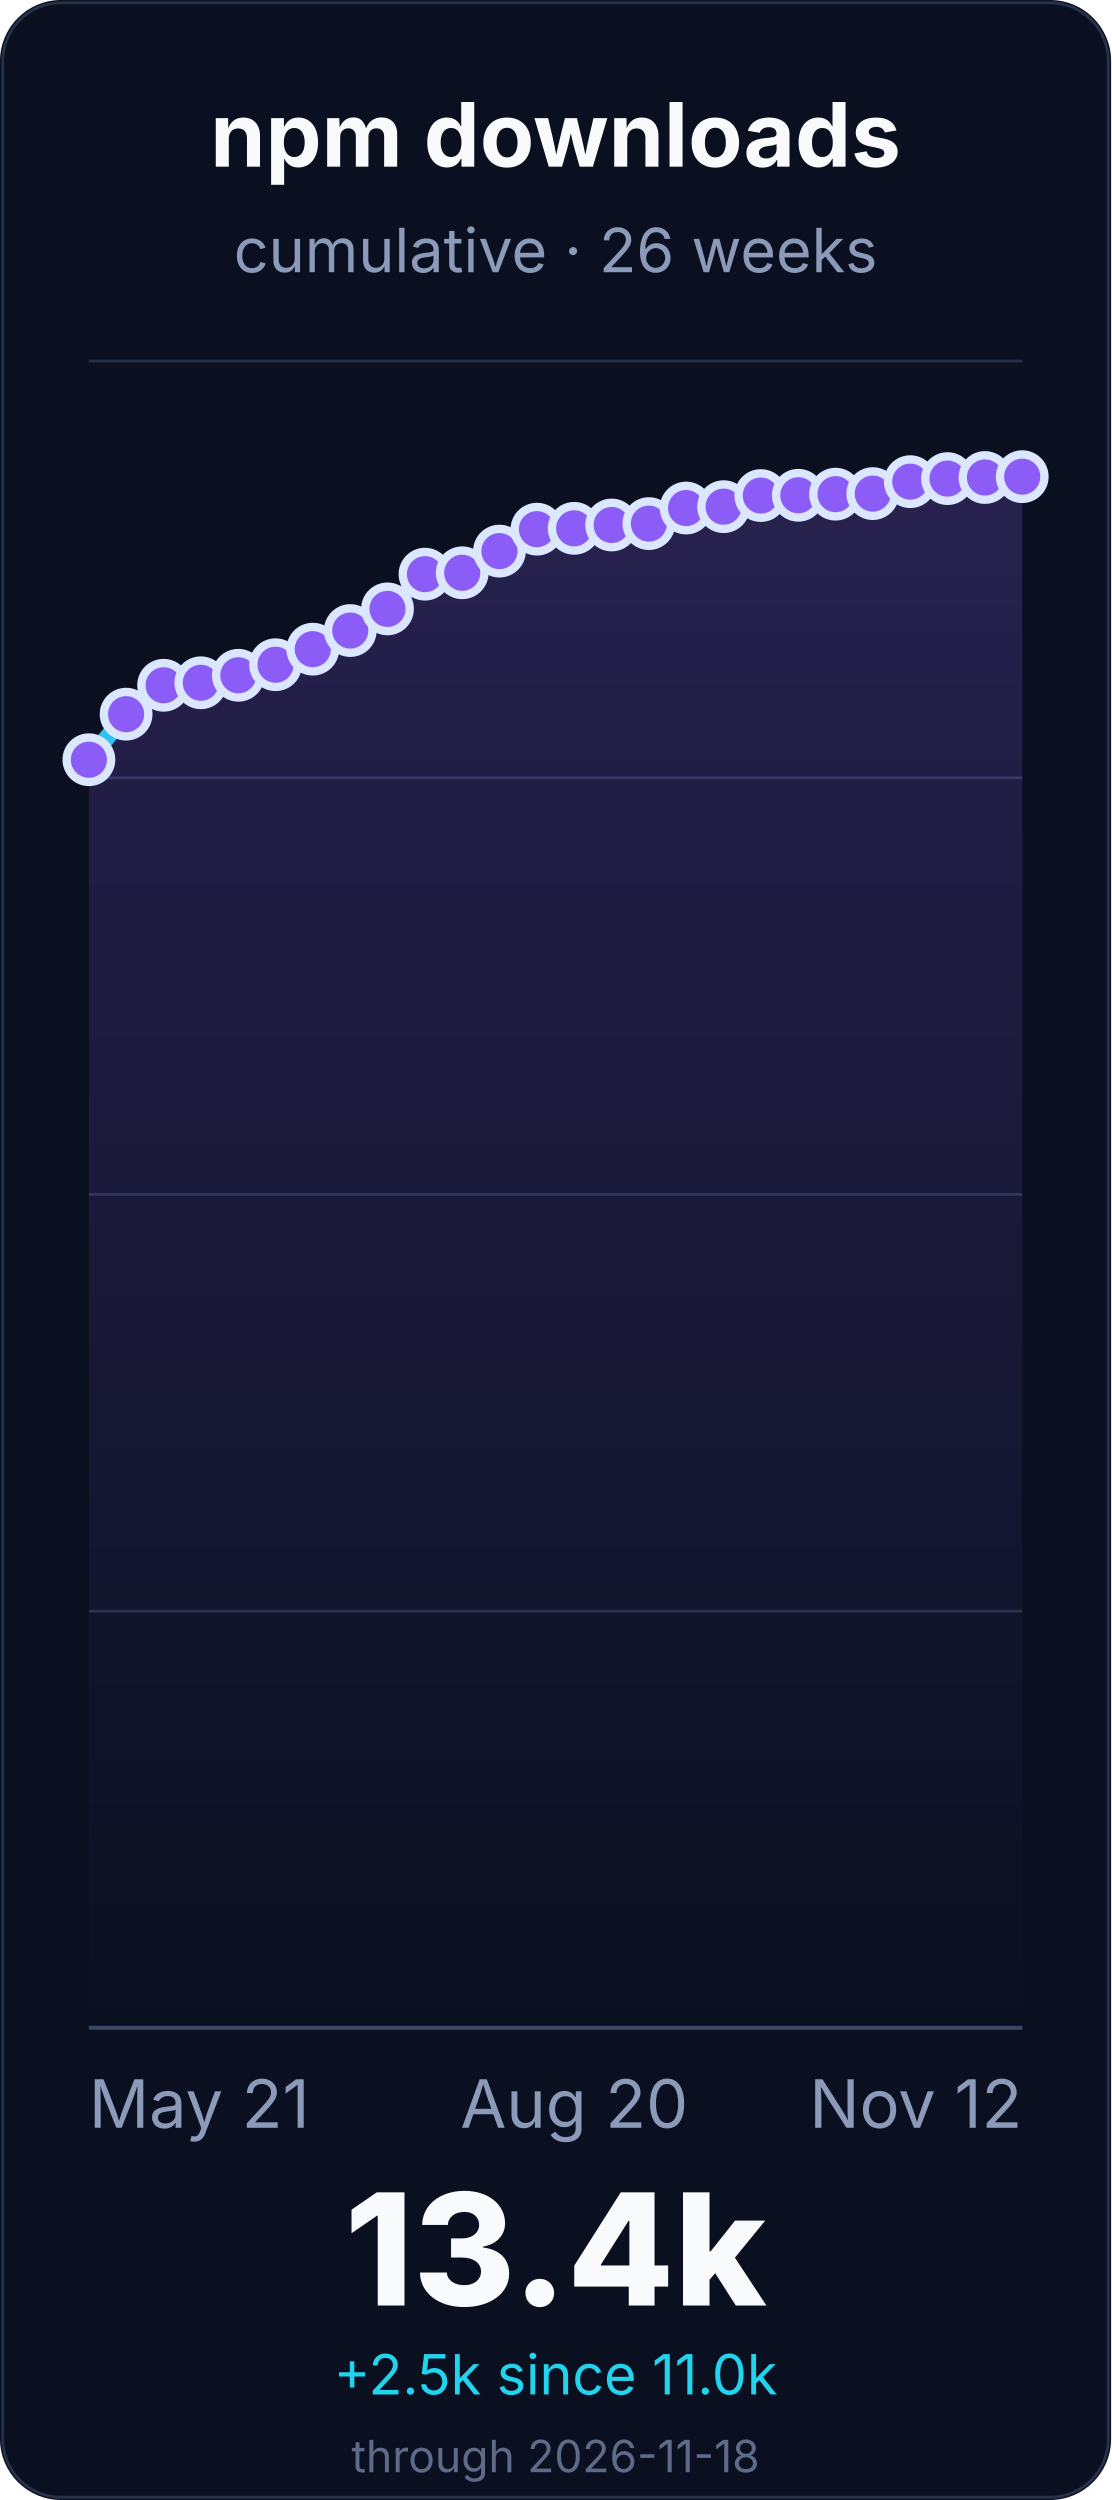
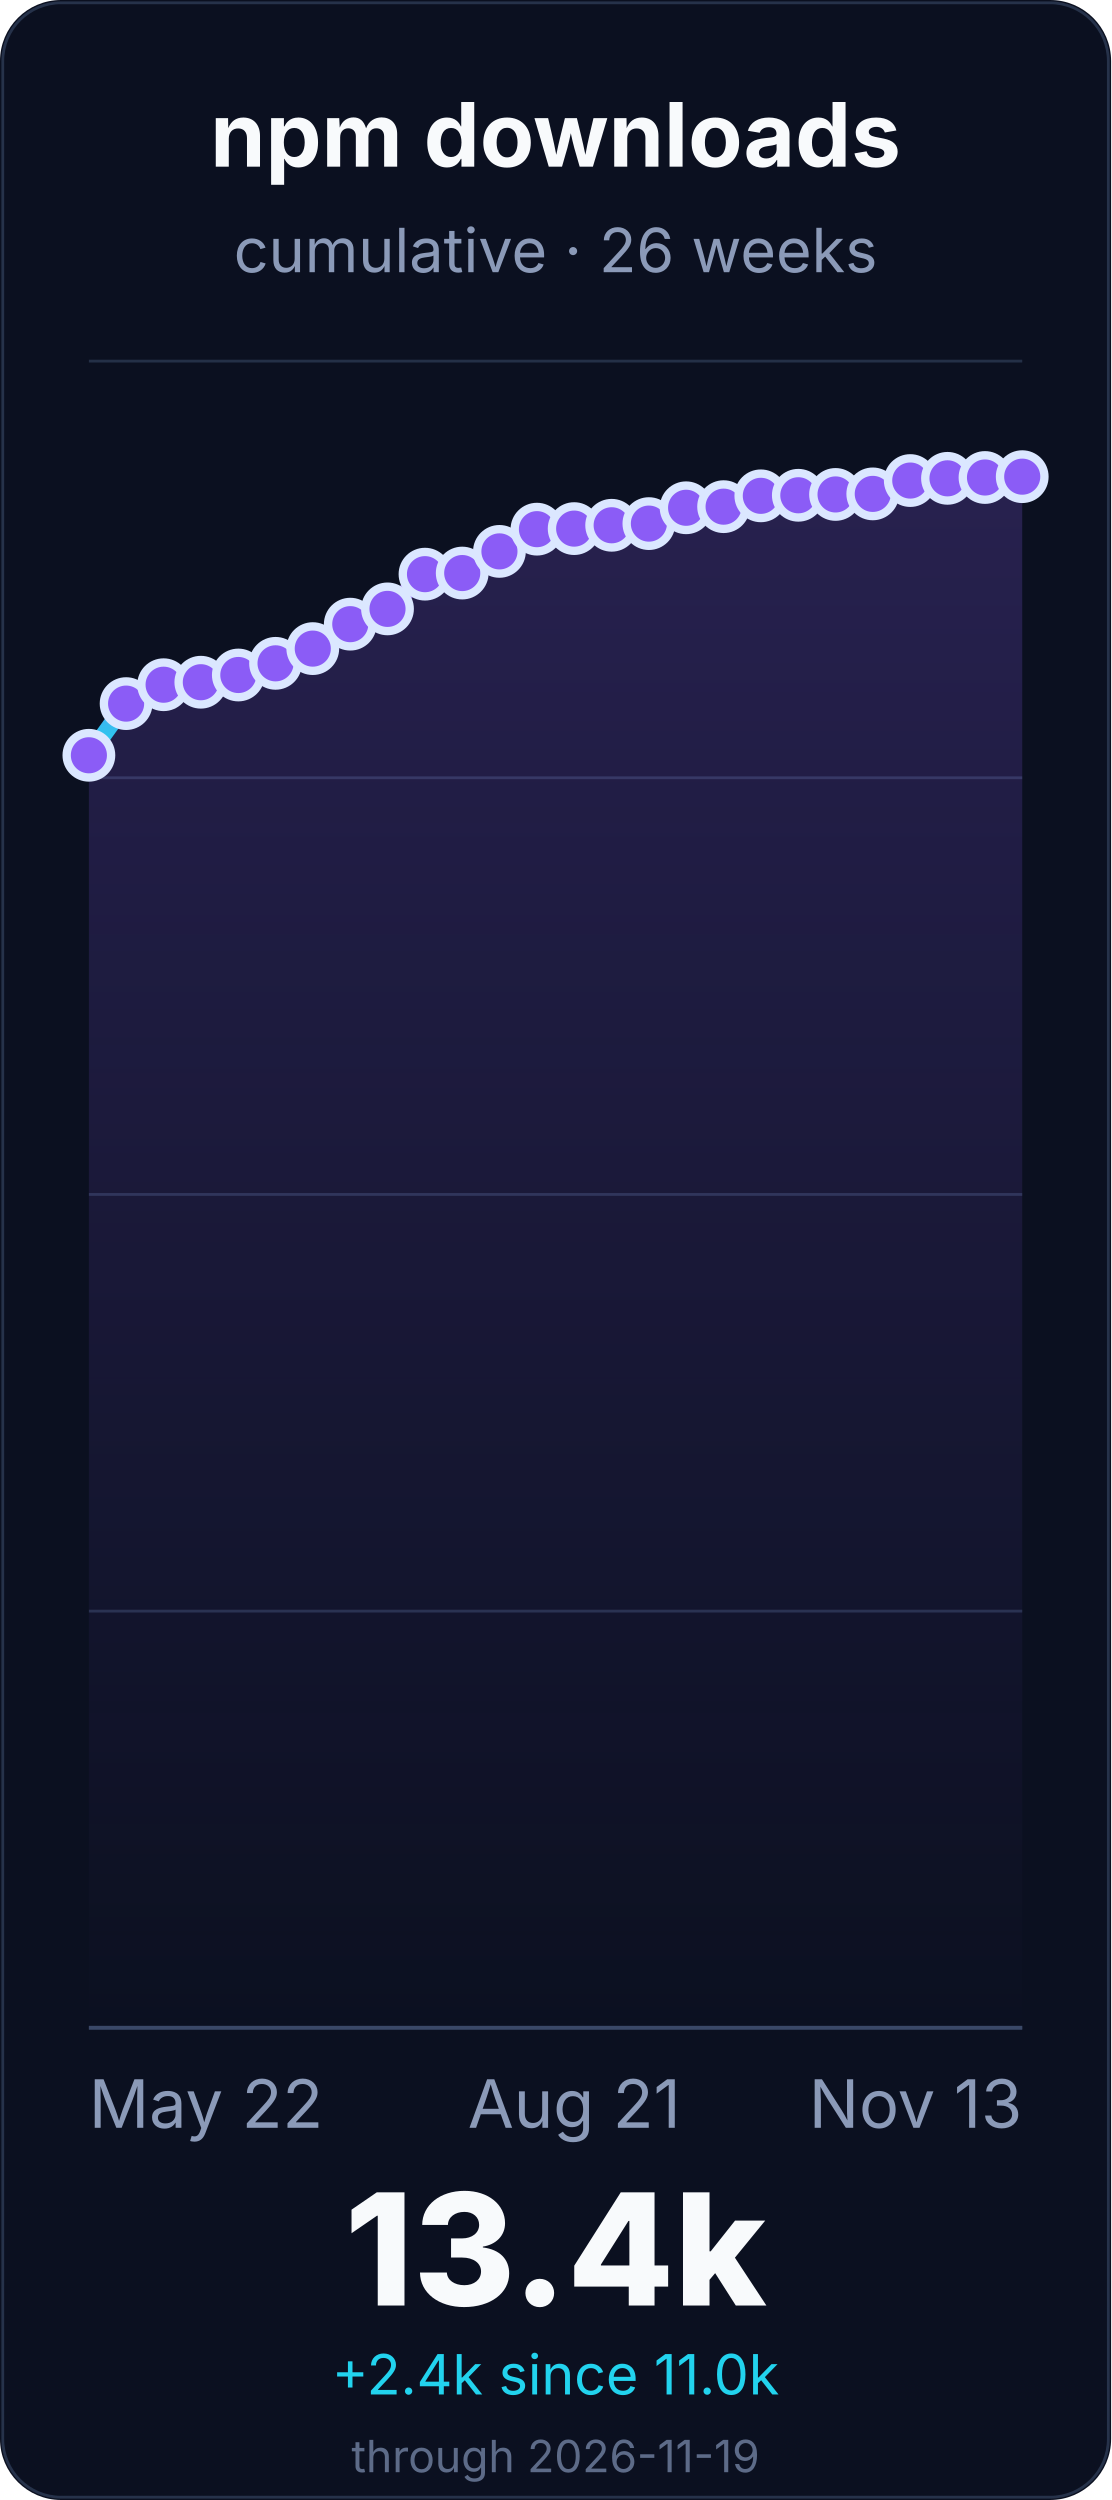
<svg xmlns="http://www.w3.org/2000/svg" width="400" height="900" viewBox="0 0 400 900" role="img" aria-labelledby="title desc">
  <defs>
    <linearGradient id="line" x1="0" x2="0" y1="1" y2="0">
      <stop offset="0%" stop-color="#22d3ee" />
      <stop offset="55%" stop-color="#8b5cf6" />
      <stop offset="100%" stop-color="#f472b6" />
    </linearGradient>
    <linearGradient id="fill" x1="0" x2="0" y1="0" y2="1">
      <stop offset="0%" stop-color="#8b5cf6" stop-opacity="0.22" />
      <stop offset="100%" stop-color="#8b5cf6" stop-opacity="0" />
    </linearGradient>
  </defs>
  <rect width="400" height="900" rx="22" fill="#0b1020" />
  <rect x="1" y="1" width="398" height="898" rx="21" fill="none" stroke="#26324a" />
  <g font-family="Inter, ui-sans-serif, system-ui, -apple-system, BlinkMacSystemFont, Segoe UI, sans-serif">
    <text x="200.0" y="60" font-size="32" font-weight="700" fill="#f8fafc" text-anchor="middle">npm downloads</text>
    <text x="200.0" y="98" font-size="22" fill="#8b9ab8" text-anchor="middle">cumulative · 26 weeks</text>
    <line x1="32" y1="730.0" x2="368" y2="730.0" stroke="#243047" stroke-width="1" />
    <line x1="32" y1="580.0" x2="368" y2="580.0" stroke="#243047" stroke-width="1" />
    <line x1="32" y1="430.0" x2="368" y2="430.0" stroke="#243047" stroke-width="1" />
    <line x1="32" y1="280.0" x2="368" y2="280.0" stroke="#243047" stroke-width="1" />
    <line x1="32" y1="130.0" x2="368" y2="130.0" stroke="#243047" stroke-width="1" />
    <line x1="32" y1="730.0" x2="368" y2="730.0" stroke="#3a4867" stroke-width="1.4" />
-     <path d="M 32.0 273.5 L 45.4 257.1 L 58.9 246.7 L 72.3 245.8 L 85.8 243.1 L 99.2 239.3 L 112.6 233.7 L 126.1 227.0 L 139.5 219.2 L 153.0 206.7 L 166.4 206.2 L 179.8 198.4 L 193.3 190.5 L 206.7 190.2 L 220.2 189.0 L 233.6 188.5 L 247.0 182.9 L 260.5 182.4 L 273.9 178.4 L 287.4 178.3 L 300.8 177.9 L 314.2 177.7 L 327.7 173.4 L 341.1 172.3 L 354.6 171.9 L 368.0 171.6 L 368.0 730.0 L 32.0 730.0 Z" fill="url(#fill)" />
-     <path d="M 32.0 273.5 L 45.4 257.1 L 58.9 246.7 L 72.3 245.8 L 85.8 243.1 L 99.2 239.3 L 112.6 233.7 L 126.1 227.0 L 139.5 219.2 L 153.0 206.7 L 166.4 206.2 L 179.8 198.4 L 193.3 190.5 L 206.7 190.2 L 220.2 189.0 L 233.6 188.5 L 247.0 182.9 L 260.5 182.4 L 273.9 178.4 L 287.4 178.3 L 300.8 177.9 L 314.2 177.7 L 327.7 173.4 L 341.1 172.3 L 354.6 171.9 L 368.0 171.6" fill="none" stroke="url(#line)" stroke-width="6" stroke-linecap="round" stroke-linejoin="round" />
-     <circle cx="32.0" cy="273.5" r="8" fill="#8b5cf6" stroke="#dbe7ff" stroke-width="3" />
-     <circle cx="45.4" cy="257.1" r="8" fill="#8b5cf6" stroke="#dbe7ff" stroke-width="3" />
-     <circle cx="58.9" cy="246.7" r="8" fill="#8b5cf6" stroke="#dbe7ff" stroke-width="3" />
-     <circle cx="72.3" cy="245.8" r="8" fill="#8b5cf6" stroke="#dbe7ff" stroke-width="3" />
-     <circle cx="85.8" cy="243.1" r="8" fill="#8b5cf6" stroke="#dbe7ff" stroke-width="3" />
-     <circle cx="99.2" cy="239.3" r="8" fill="#8b5cf6" stroke="#dbe7ff" stroke-width="3" />
-     <circle cx="112.6" cy="233.7" r="8" fill="#8b5cf6" stroke="#dbe7ff" stroke-width="3" />
-     <circle cx="126.1" cy="227.0" r="8" fill="#8b5cf6" stroke="#dbe7ff" stroke-width="3" />
+     <path d="M 32.0 271.9 L 45.4 253.3 L 58.9 246.5 L 72.3 245.6 L 85.8 243.0 L 99.2 238.8 L 112.6 233.5 L 126.1 224.7 L 139.5 219.2 L 153.0 206.7 L 166.4 206.3 L 179.8 198.5 L 193.3 190.5 L 206.7 190.3 L 220.2 189.1 L 233.6 188.5 L 247.0 182.8 L 260.5 182.4 L 273.9 178.5 L 287.4 178.3 L 300.8 178.0 L 314.2 177.8 L 327.7 173.0 L 341.1 172.2 L 354.6 171.9 L 368.0 171.6 L 368.0 730.0 L 32.0 730.0 Z" fill="url(#fill)" />
+     <path d="M 32.0 271.9 L 45.4 253.3 L 58.9 246.5 L 72.3 245.6 L 85.8 243.0 L 99.2 238.8 L 112.6 233.5 L 126.1 224.7 L 139.5 219.2 L 153.0 206.7 L 166.4 206.3 L 179.8 198.5 L 193.3 190.5 L 206.7 190.3 L 220.2 189.1 L 233.6 188.5 L 247.0 182.8 L 260.5 182.4 L 273.9 178.5 L 287.4 178.3 L 300.8 178.0 L 314.2 177.8 L 327.7 173.0 L 341.1 172.2 L 354.6 171.9 L 368.0 171.6" fill="none" stroke="url(#line)" stroke-width="6" stroke-linecap="round" stroke-linejoin="round" />
+     <circle cx="32.0" cy="271.9" r="8" fill="#8b5cf6" stroke="#dbe7ff" stroke-width="3" />
+     <circle cx="45.4" cy="253.3" r="8" fill="#8b5cf6" stroke="#dbe7ff" stroke-width="3" />
+     <circle cx="58.9" cy="246.5" r="8" fill="#8b5cf6" stroke="#dbe7ff" stroke-width="3" />
+     <circle cx="72.3" cy="245.6" r="8" fill="#8b5cf6" stroke="#dbe7ff" stroke-width="3" />
+     <circle cx="85.8" cy="243.0" r="8" fill="#8b5cf6" stroke="#dbe7ff" stroke-width="3" />
+     <circle cx="99.2" cy="238.8" r="8" fill="#8b5cf6" stroke="#dbe7ff" stroke-width="3" />
+     <circle cx="112.6" cy="233.5" r="8" fill="#8b5cf6" stroke="#dbe7ff" stroke-width="3" />
+     <circle cx="126.1" cy="224.7" r="8" fill="#8b5cf6" stroke="#dbe7ff" stroke-width="3" />
    <circle cx="139.5" cy="219.2" r="8" fill="#8b5cf6" stroke="#dbe7ff" stroke-width="3" />
    <circle cx="153.0" cy="206.7" r="8" fill="#8b5cf6" stroke="#dbe7ff" stroke-width="3" />
-     <circle cx="166.4" cy="206.2" r="8" fill="#8b5cf6" stroke="#dbe7ff" stroke-width="3" />
-     <circle cx="179.8" cy="198.4" r="8" fill="#8b5cf6" stroke="#dbe7ff" stroke-width="3" />
+     <circle cx="166.4" cy="206.3" r="8" fill="#8b5cf6" stroke="#dbe7ff" stroke-width="3" />
+     <circle cx="179.8" cy="198.5" r="8" fill="#8b5cf6" stroke="#dbe7ff" stroke-width="3" />
    <circle cx="193.3" cy="190.5" r="8" fill="#8b5cf6" stroke="#dbe7ff" stroke-width="3" />
-     <circle cx="206.7" cy="190.2" r="8" fill="#8b5cf6" stroke="#dbe7ff" stroke-width="3" />
-     <circle cx="220.2" cy="189.0" r="8" fill="#8b5cf6" stroke="#dbe7ff" stroke-width="3" />
+     <circle cx="206.7" cy="190.3" r="8" fill="#8b5cf6" stroke="#dbe7ff" stroke-width="3" />
+     <circle cx="220.2" cy="189.1" r="8" fill="#8b5cf6" stroke="#dbe7ff" stroke-width="3" />
    <circle cx="233.6" cy="188.5" r="8" fill="#8b5cf6" stroke="#dbe7ff" stroke-width="3" />
-     <circle cx="247.0" cy="182.9" r="8" fill="#8b5cf6" stroke="#dbe7ff" stroke-width="3" />
+     <circle cx="247.0" cy="182.8" r="8" fill="#8b5cf6" stroke="#dbe7ff" stroke-width="3" />
    <circle cx="260.5" cy="182.4" r="8" fill="#8b5cf6" stroke="#dbe7ff" stroke-width="3" />
-     <circle cx="273.9" cy="178.4" r="8" fill="#8b5cf6" stroke="#dbe7ff" stroke-width="3" />
+     <circle cx="273.9" cy="178.5" r="8" fill="#8b5cf6" stroke="#dbe7ff" stroke-width="3" />
    <circle cx="287.4" cy="178.3" r="8" fill="#8b5cf6" stroke="#dbe7ff" stroke-width="3" />
-     <circle cx="300.8" cy="177.9" r="8" fill="#8b5cf6" stroke="#dbe7ff" stroke-width="3" />
-     <circle cx="314.2" cy="177.7" r="8" fill="#8b5cf6" stroke="#dbe7ff" stroke-width="3" />
-     <circle cx="327.7" cy="173.4" r="8" fill="#8b5cf6" stroke="#dbe7ff" stroke-width="3" />
-     <circle cx="341.1" cy="172.3" r="8" fill="#8b5cf6" stroke="#dbe7ff" stroke-width="3" />
+     <circle cx="300.8" cy="178.0" r="8" fill="#8b5cf6" stroke="#dbe7ff" stroke-width="3" />
+     <circle cx="314.2" cy="177.8" r="8" fill="#8b5cf6" stroke="#dbe7ff" stroke-width="3" />
+     <circle cx="327.7" cy="173.0" r="8" fill="#8b5cf6" stroke="#dbe7ff" stroke-width="3" />
+     <circle cx="341.1" cy="172.2" r="8" fill="#8b5cf6" stroke="#dbe7ff" stroke-width="3" />
    <circle cx="354.6" cy="171.9" r="8" fill="#8b5cf6" stroke="#dbe7ff" stroke-width="3" />
    <circle cx="368.0" cy="171.6" r="8" fill="#8b5cf6" stroke="#dbe7ff" stroke-width="3" />
-     <text x="32.0" y="766" font-size="24" fill="#8b9ab8" text-anchor="start">May 21</text>
-     <text x="206.72" y="766" font-size="24" fill="#8b9ab8" text-anchor="middle">Aug 20</text>
-     <text x="368.0" y="766" font-size="24" fill="#8b9ab8" text-anchor="end">Nov 12</text>
+     <text x="32.0" y="766" font-size="24" fill="#8b9ab8" text-anchor="start">May 22</text>
+     <text x="206.72" y="766" font-size="24" fill="#8b9ab8" text-anchor="middle">Aug 21</text>
+     <text x="368.0" y="766" font-size="24" fill="#8b9ab8" text-anchor="end">Nov 13</text>
    <text x="200.0" y="830" font-size="56" font-weight="800" fill="#f8fafc" text-anchor="middle">13.4k</text>
-     <text x="200.0" y="862" font-size="20" fill="#22d3ee" text-anchor="middle">+2.5k since 11.0k</text>
-     <text x="200.0" y="890" font-size="16" fill="#5d6b88" text-anchor="middle">through 2026-11-18</text>
+     <text x="200.0" y="862" font-size="20" fill="#22d3ee" text-anchor="middle">+2.4k since 11.0k</text>
+     <text x="200.0" y="890" font-size="16" fill="#5d6b88" text-anchor="middle">through 2026-11-19</text>
  </g>
</svg>
